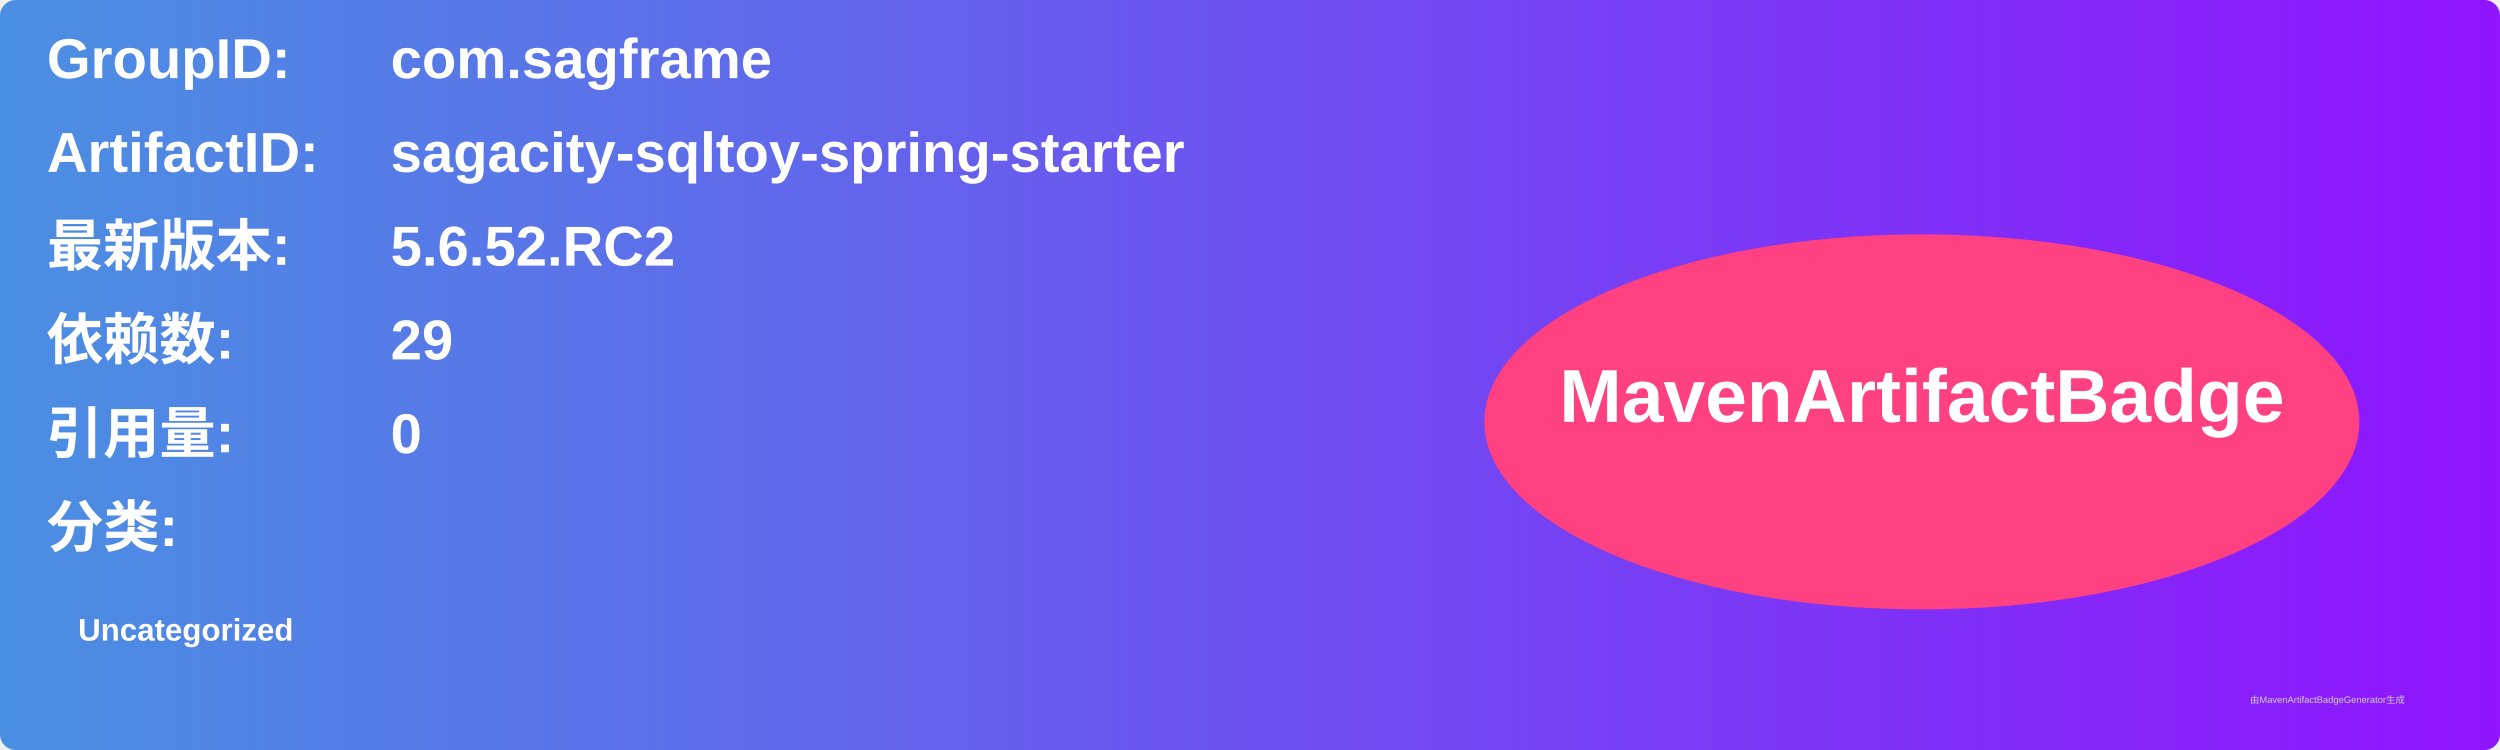
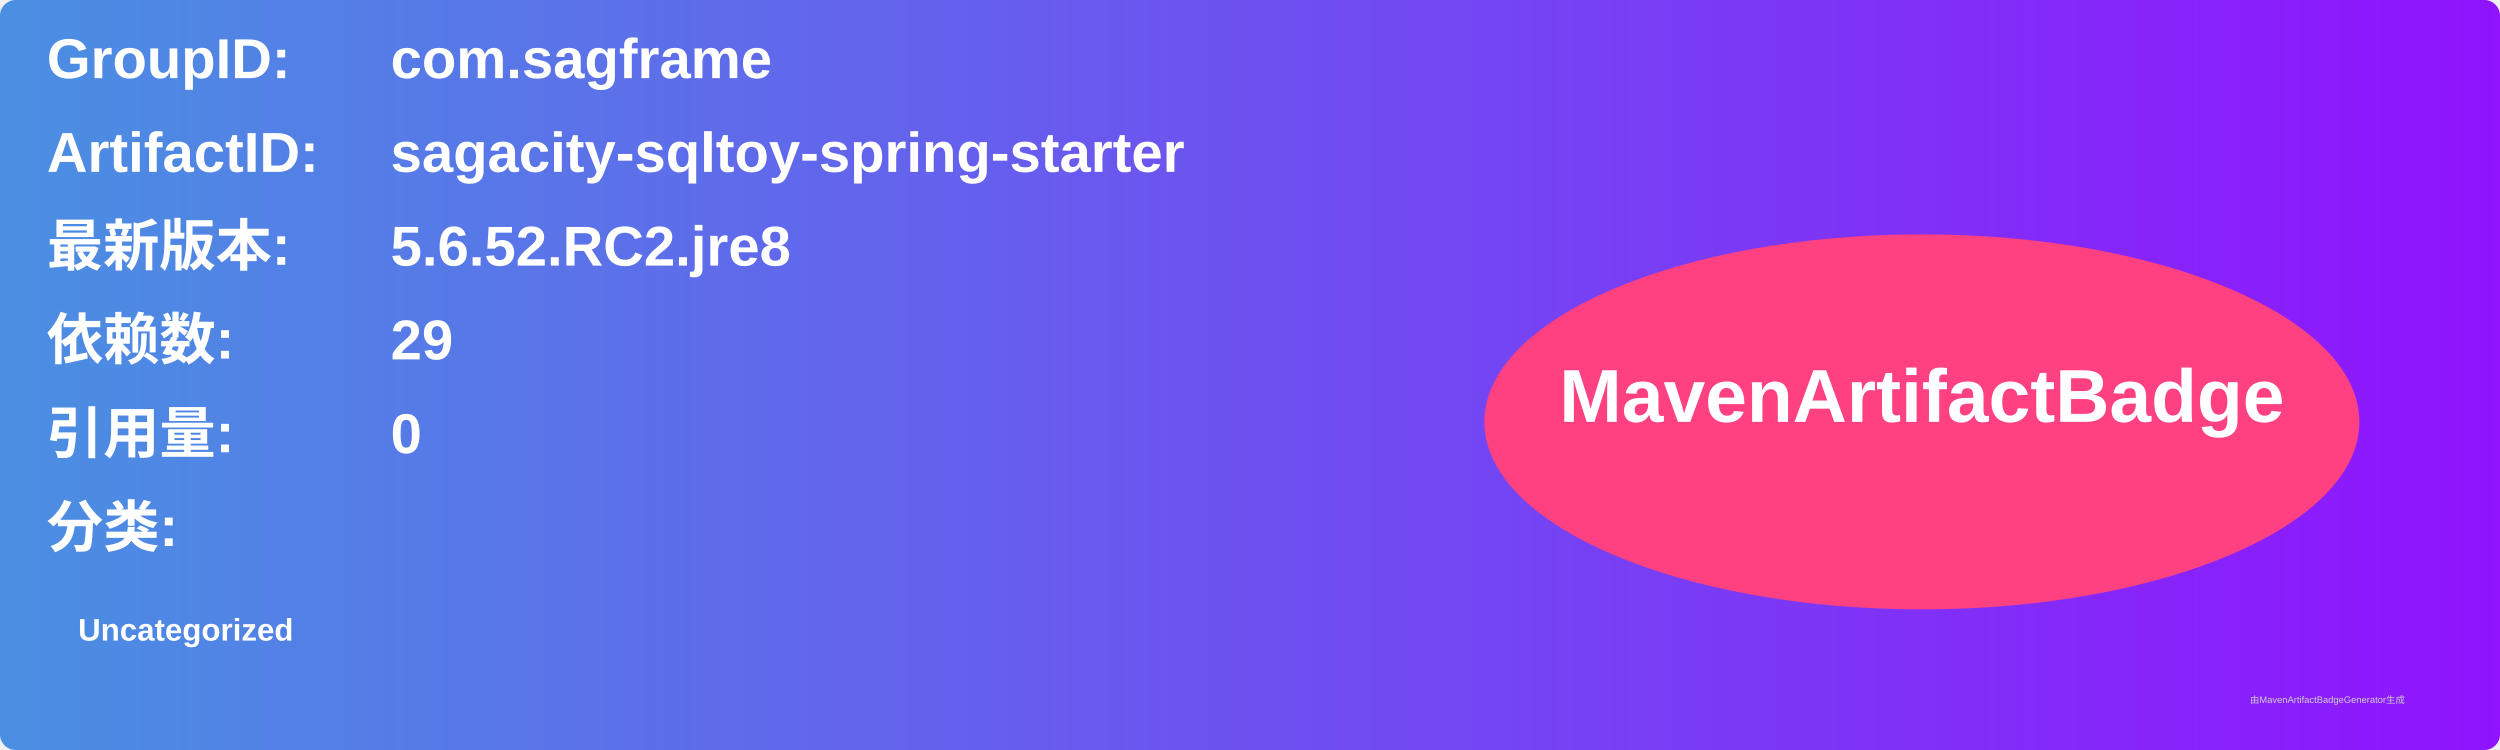
<svg xmlns="http://www.w3.org/2000/svg" width="800" height="240" viewBox="0 0 800 240">
  <linearGradient id="grad" x1="0%" y1="0%" x2="100%" y2="0%">
    <stop offset="0%" stop-color="#4a90e2" />
    <stop offset="100%" stop-color="#9013fe" />
  </linearGradient>
  <rect width="100%" height="100%" rx="5" ry="5" fill="url(#grad)" />
  <g transform="translate(15, 15)">
    <text x="0" y="10" font-family="Arial" font-size="18" fill="white" font-weight="bold" width="260">GroupID:</text>
    <text x="110" y="10" font-family="Arial" font-size="18" fill="white" font-weight="bold" width="460">com.sagframe</text>
    <text x="0" y="40" font-family="Arial" font-size="18" fill="white" font-weight="bold" width="260">ArtifactID:</text>
    <text x="110" y="40" font-family="Arial" font-size="18" fill="white" font-weight="bold" width="460">sagacity-sqltoy-spring-starter</text>
    <text x="0" y="70" font-family="Arial" font-size="18" fill="white" font-weight="bold">最新版本:</text>
    <text x="110" y="70" font-family="Arial" font-size="18" fill="white" font-weight="bold">
-       <tspan font-weight="bold">5.6.52.RC2</tspan>
+       <tspan font-weight="bold">5.6.52.RC2.jre8</tspan>
    </text>
    <text x="0" y="100" font-family="Arial" font-size="18" fill="white" font-weight="bold">依赖数: </text>
    <text x="110" y="100" font-family="Arial" font-size="18" fill="white">
      <tspan font-weight="bold">29</tspan>
    </text>
    <text x="0" y="130" font-family="Arial" font-size="18" fill="white" font-weight="bold">引用量: </text>
    <text x="110" y="130" font-family="Arial" font-size="18" fill="white">
      <tspan font-weight="bold">0</tspan>
    </text>
    <text x="0" y="160" font-family="Arial" font-size="18" fill="white" font-weight="bold">分类:</text>
    <text x="10" y="190" font-family="Arial" font-size="10" fill="white">
      <tspan font-weight="bold">Uncategorized</tspan>
    </text>
    <ellipse cx="600" cy="120" rx="140" ry="60" fill="#ff4081" />
    <text x="600" y="120" text-anchor="middle" font-family="Arial" font-size="24" fill="white" font-weight="bold">MavenArtifactBadge</text>
  </g>
  <text x="720" y="225" font-family="Arial" font-size="3" fill="#d0d0d0">由MavenArtifactBadgeGenerator生成</text>
</svg>
